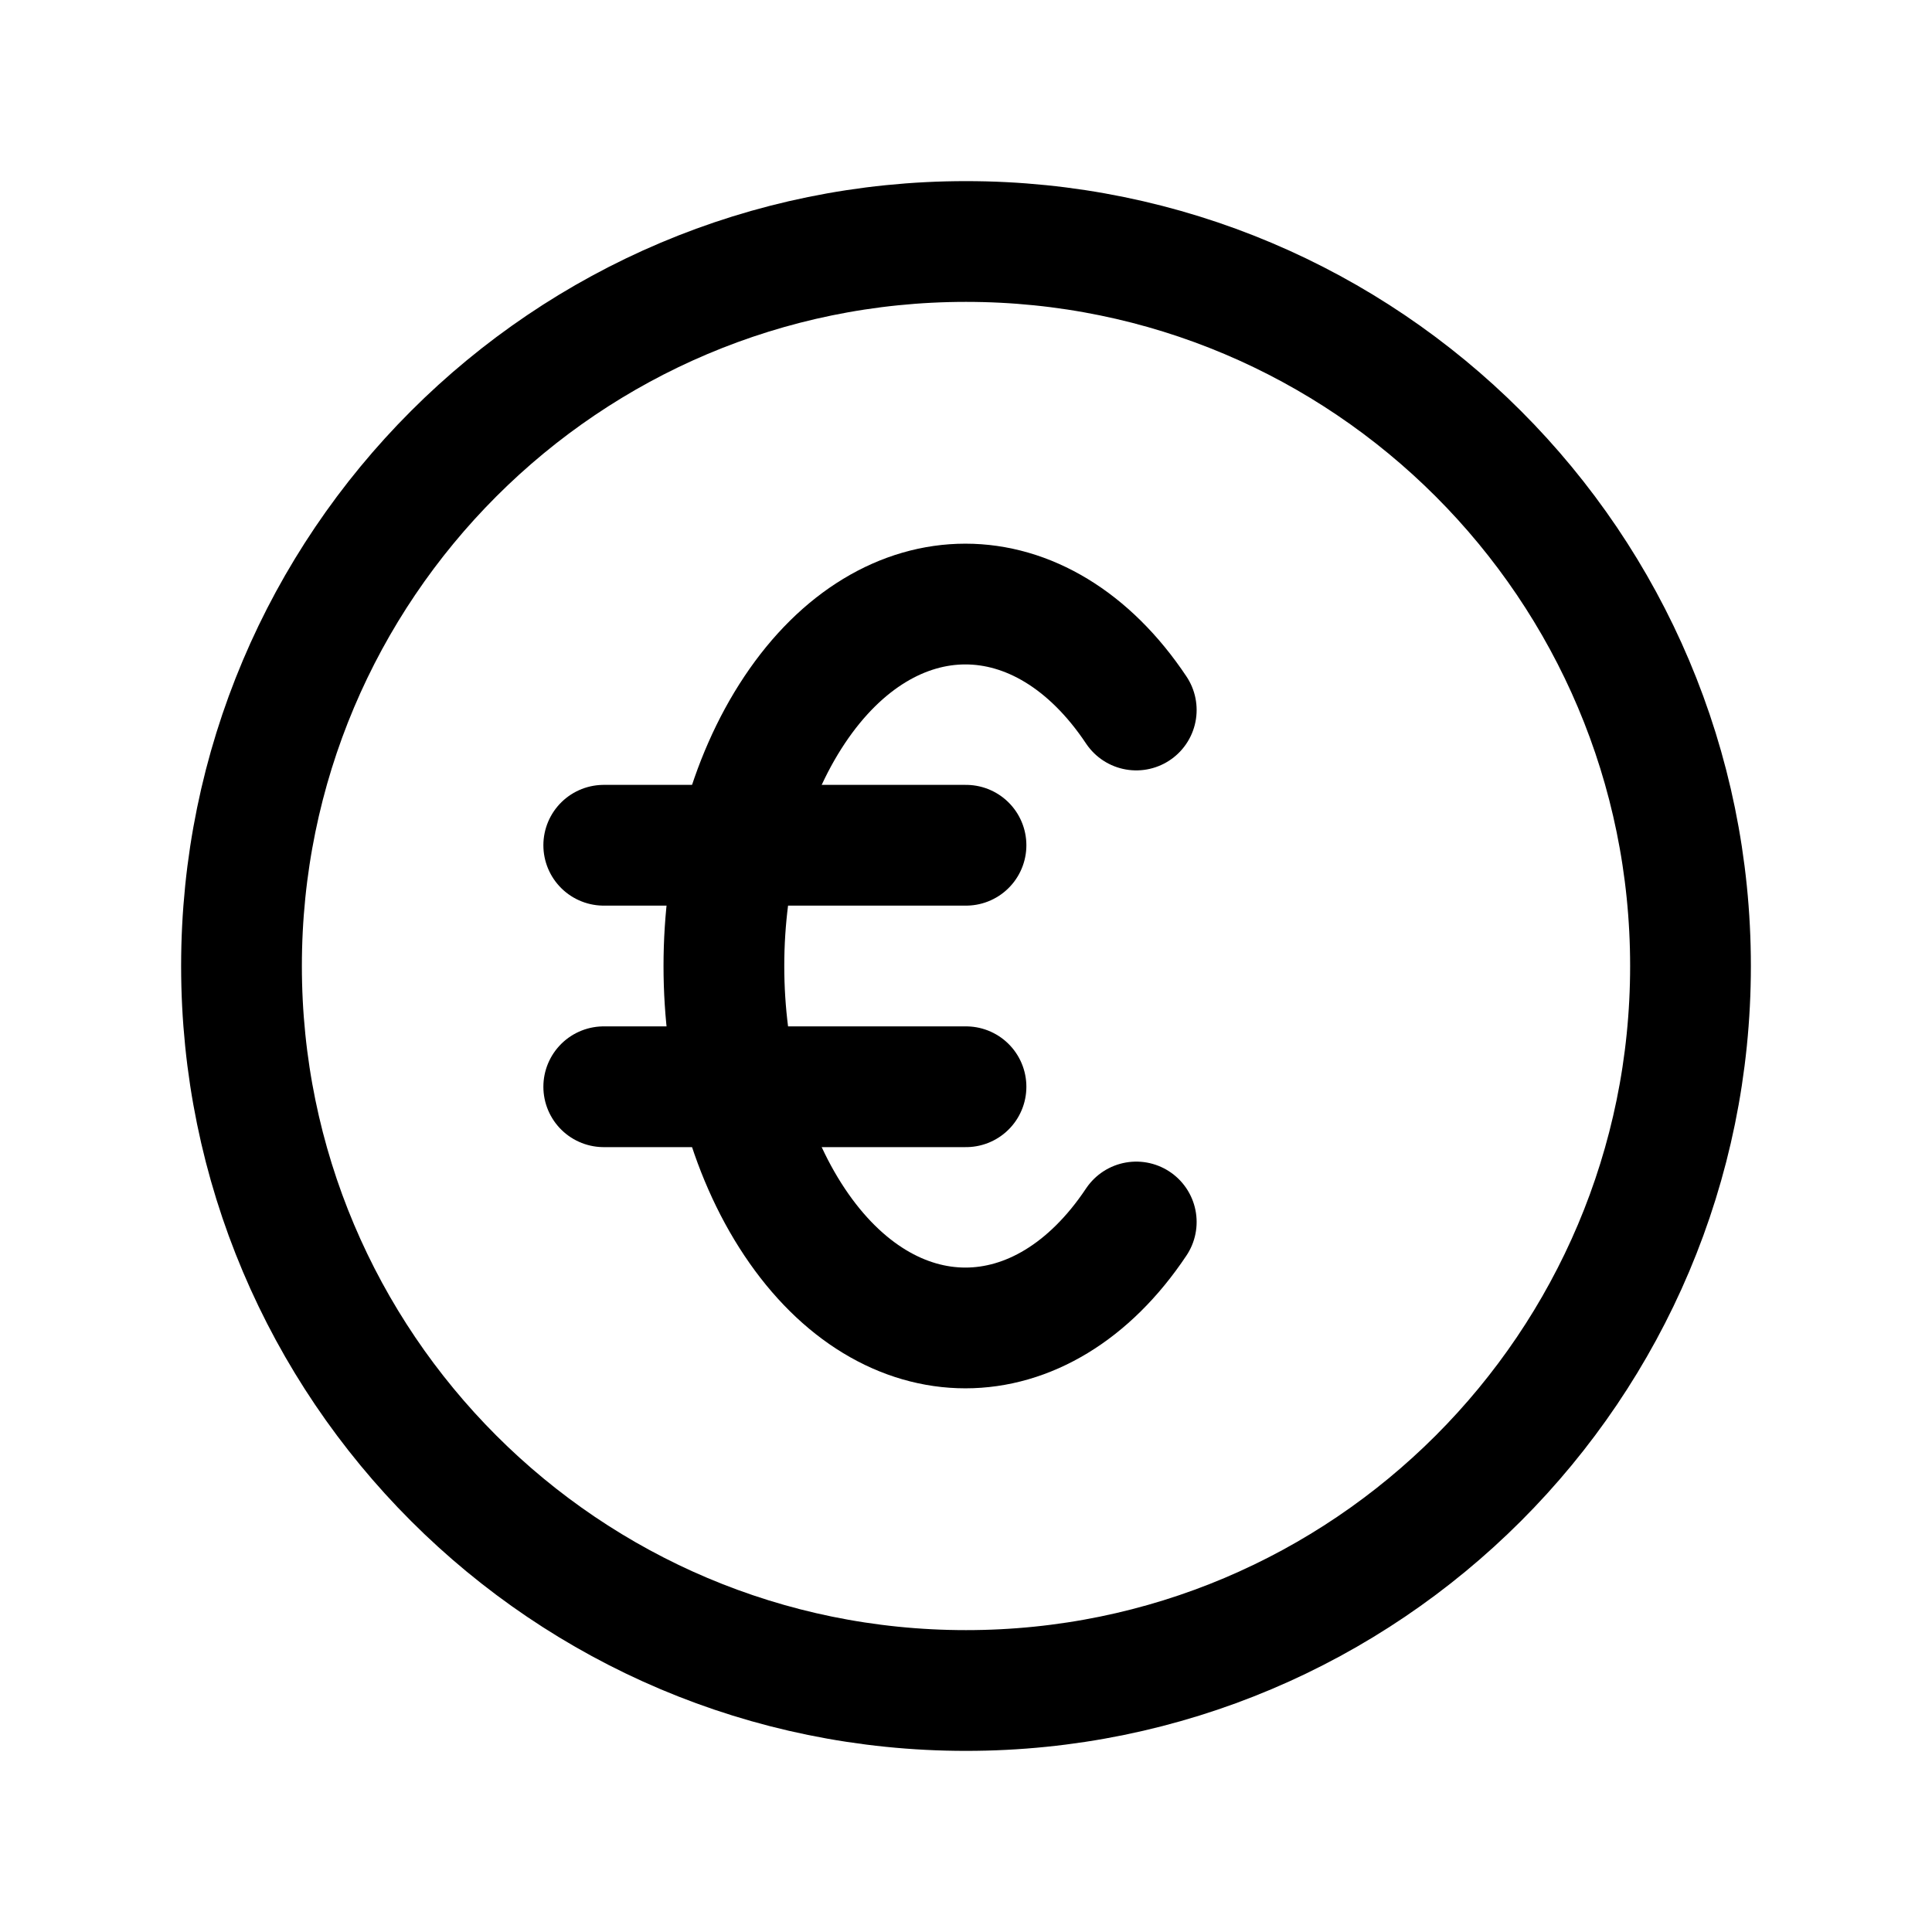
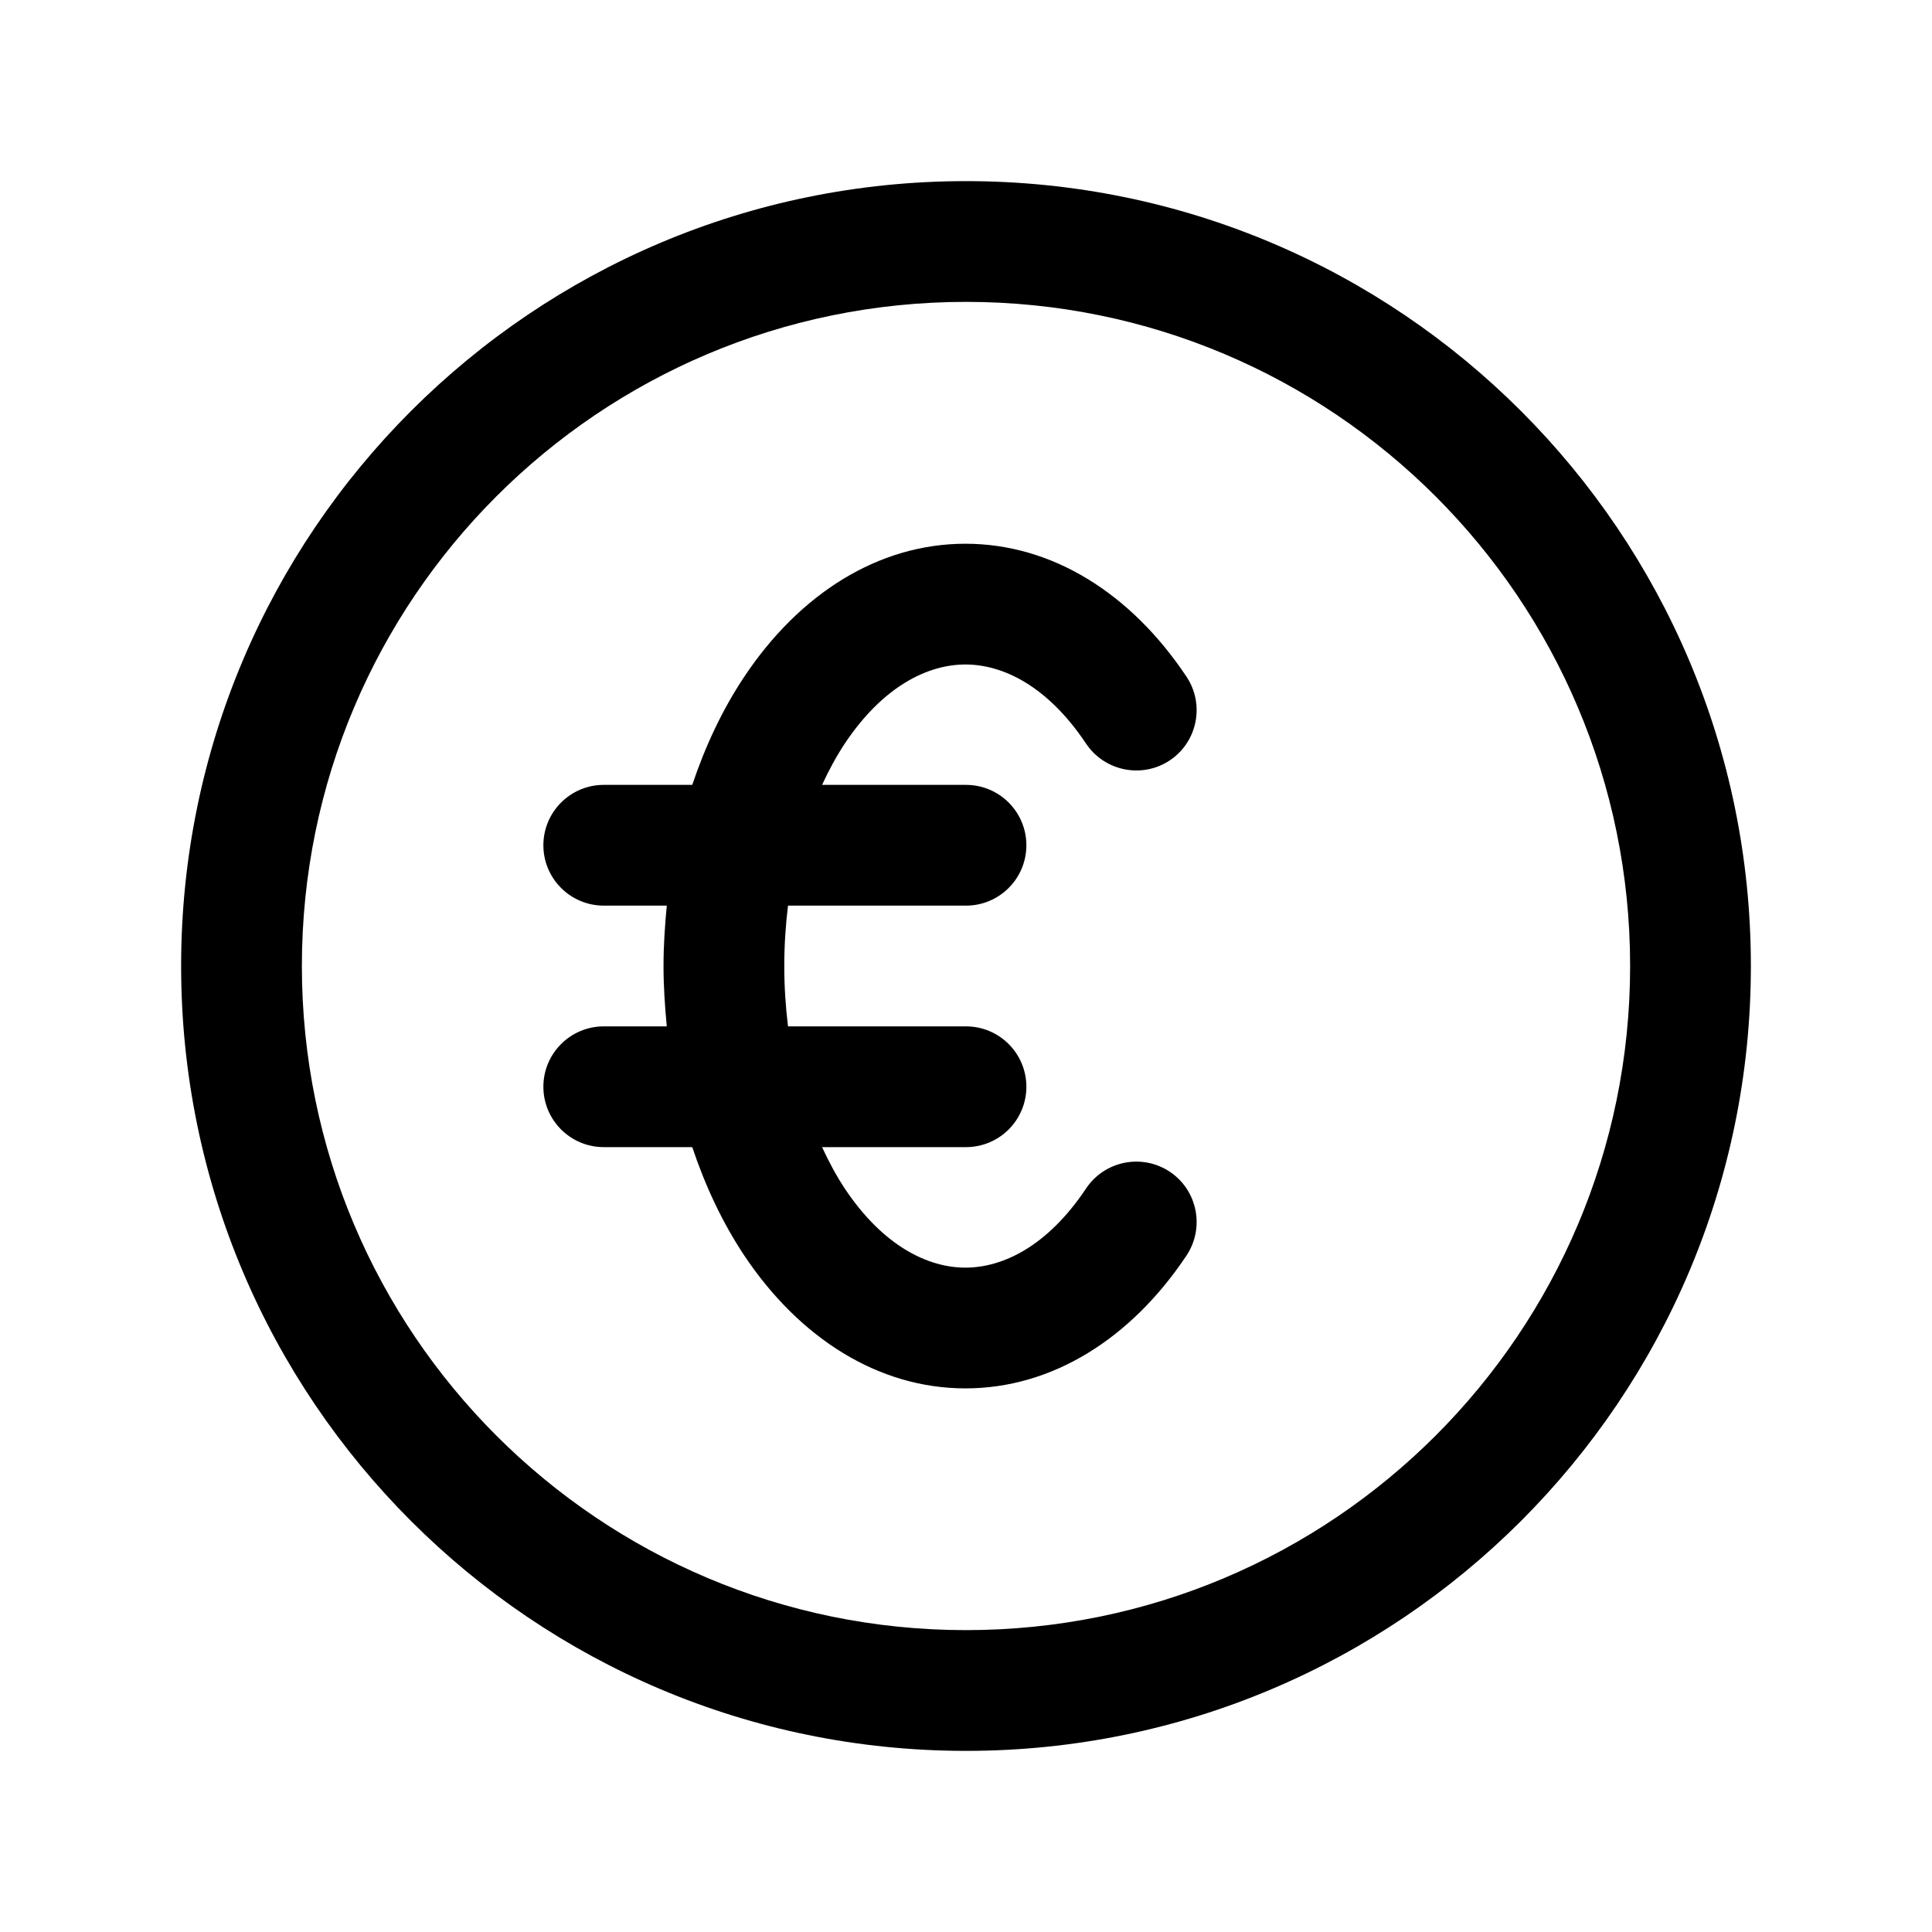
<svg xmlns="http://www.w3.org/2000/svg" width="16" height="16" viewBox="0 0 16 16" fill="none">
-   <path d="M8 14C11.314 14 14 11.314 14 8C14 4.686 11.314 2 8 2C4.686 2 2 4.686 2 8C2 11.314 4.686 14 8 14Z" stroke="black" stroke-linecap="round" stroke-linejoin="round" />
-   <path d="M9.41 10.12C8.63 11.29 7.36 11.29 6.58 10.12C5.8 8.95 5.8 7.05 6.58 5.88C7.36 4.71 8.63 4.71 9.41 5.88" stroke="black" stroke-linecap="round" stroke-linejoin="round" />
-   <path d="M5 7H8" stroke="black" stroke-linecap="round" stroke-linejoin="round" />
-   <path d="M5 9H8" stroke="black" stroke-linecap="round" stroke-linejoin="round" />
+   <path d="M7.995 4.503C8.714 4.503 9.367 4.915 9.826 5.604C9.979 5.833 9.917 6.144 9.688 6.297C9.458 6.45 9.147 6.387 8.994 6.158C8.673 5.677 8.302 5.503 7.995 5.503C7.689 5.503 7.317 5.677 6.996 6.158C6.926 6.264 6.864 6.379 6.808 6.5H8C8.276 6.5 8.5 6.724 8.5 7C8.5 7.276 8.276 7.5 8 7.5H6.526C6.506 7.663 6.495 7.831 6.495 8C6.495 8.169 6.506 8.336 6.526 8.5H8C8.276 8.5 8.5 8.724 8.5 9C8.5 9.276 8.276 9.5 8 9.5H6.808C6.864 9.621 6.926 9.737 6.996 9.843C7.317 10.324 7.689 10.498 7.995 10.498C8.302 10.498 8.673 10.324 8.994 9.843C9.147 9.613 9.458 9.551 9.688 9.704C9.917 9.857 9.979 10.168 9.826 10.398C9.367 11.086 8.714 11.498 7.995 11.498C7.277 11.498 6.623 11.085 6.164 10.398C5.982 10.124 5.84 9.82 5.733 9.5H5C4.724 9.5 4.5 9.276 4.5 9C4.5 8.724 4.724 8.5 5 8.5H5.522C5.506 8.333 5.495 8.166 5.495 8C5.495 7.834 5.506 7.666 5.522 7.5H5C4.724 7.5 4.5 7.276 4.5 7C4.5 6.724 4.724 6.5 5 6.5H5.733C5.84 6.181 5.982 5.877 6.164 5.604C6.623 4.915 7.277 4.503 7.995 4.503Z" fill="black" />
+   <path fill-rule="evenodd" clip-rule="evenodd" d="M8 1.5C11.59 1.5 14.5 4.41 14.5 8C14.5 11.59 11.59 14.5 8 14.5C4.41 14.5 1.5 11.59 1.5 8C1.5 4.41 4.41 1.5 8 1.5ZM8 2.5C4.962 2.5 2.5 4.962 2.5 8C2.5 11.038 4.962 13.5 8 13.5C11.038 13.5 13.5 11.038 13.5 8C13.5 4.962 11.038 2.5 8 2.5Z" fill="black" />
</svg>
